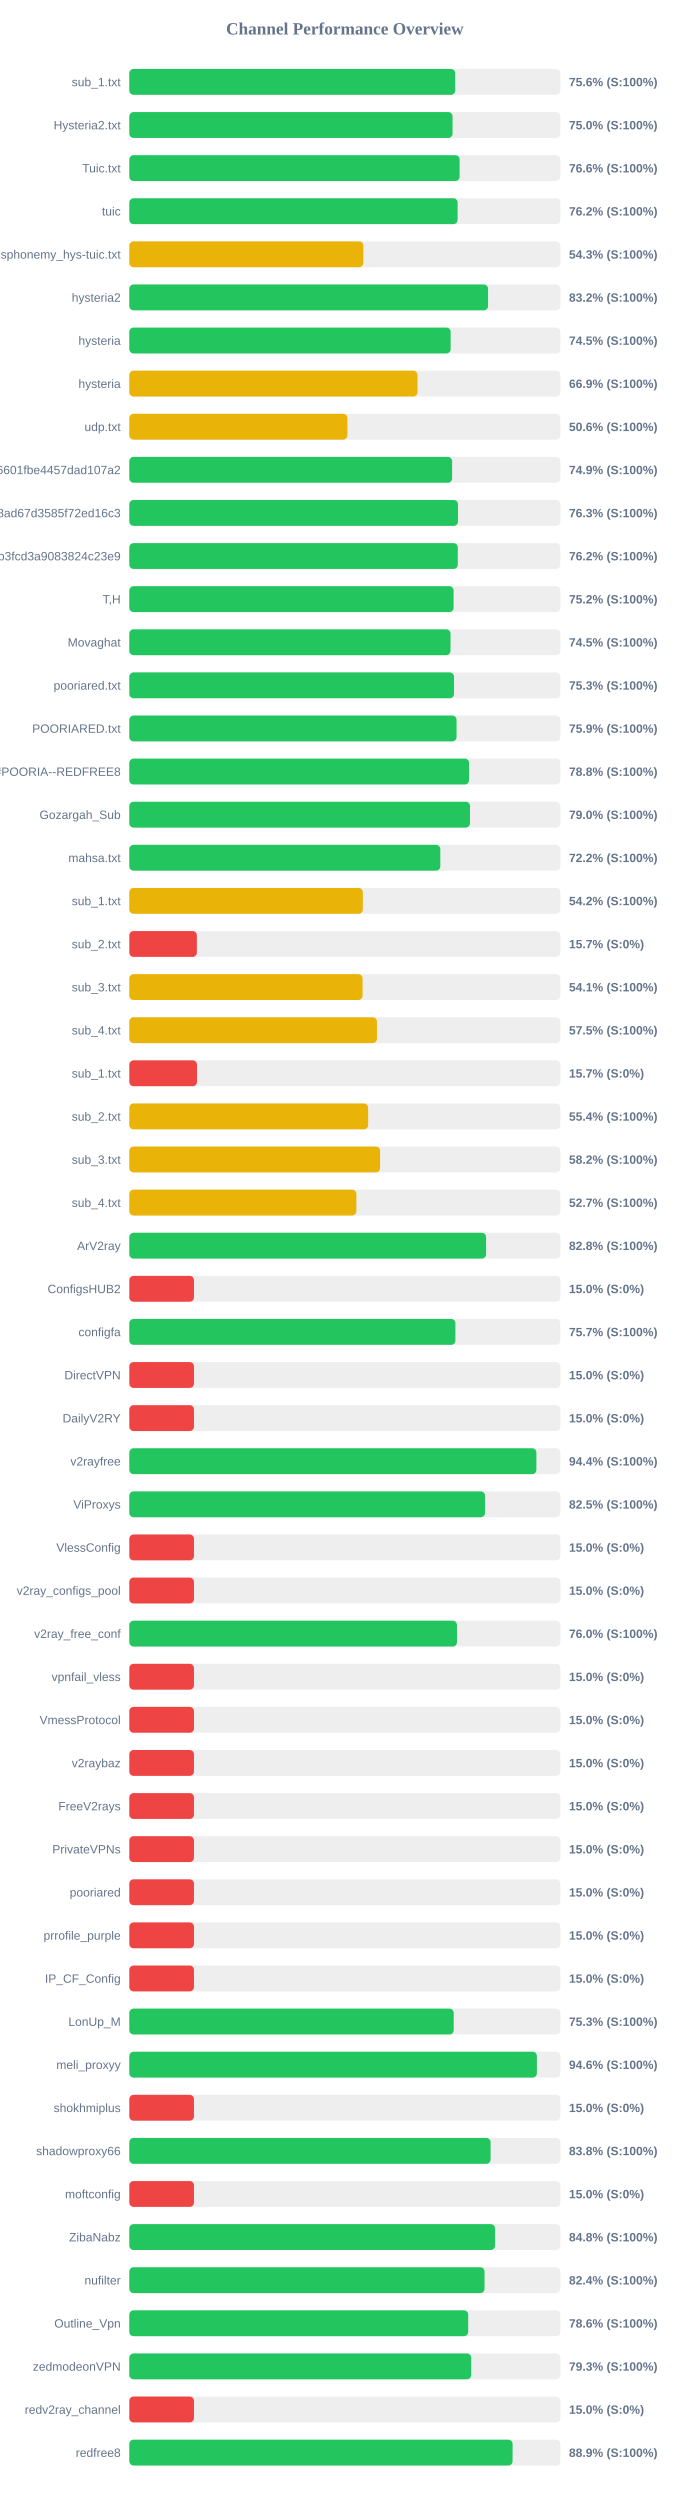
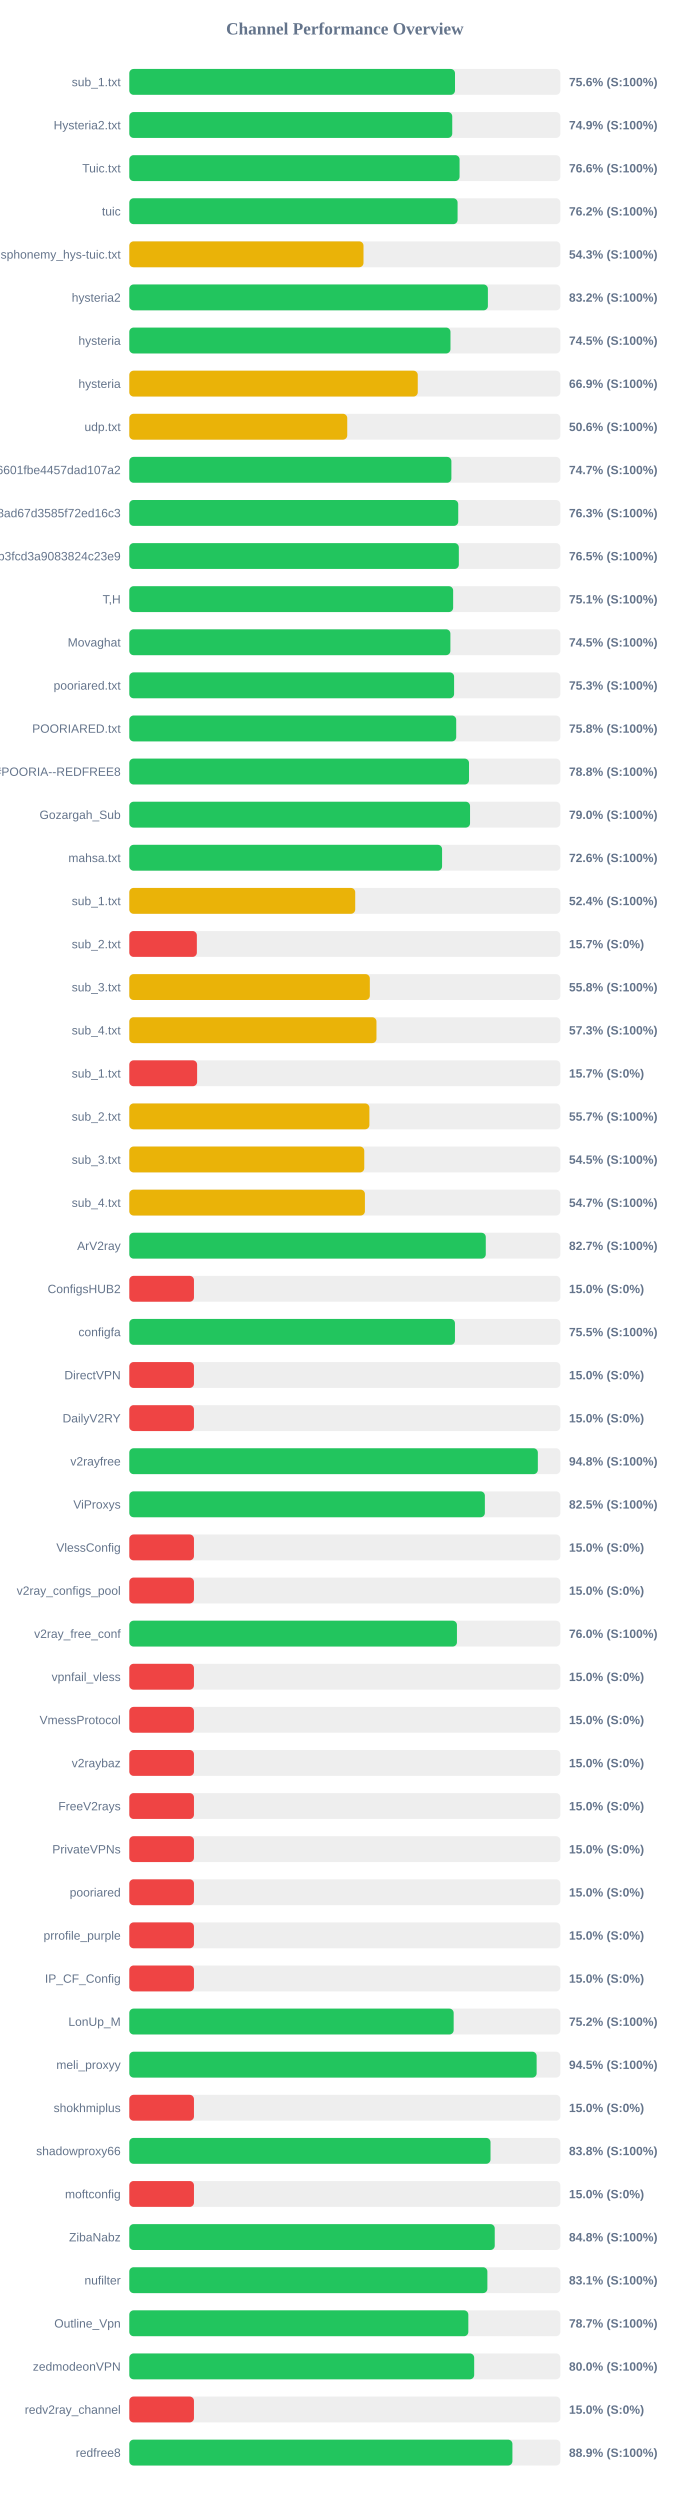
<svg xmlns="http://www.w3.org/2000/svg" width="800" height="2900" version="1.1">
  <style>
        .row { font: 14px Arial; fill: #64748b; }
        .score { font: bold 14px Arial; fill: #64748b; }
    </style>
  <text x="400" y="40" text-anchor="middle" font-size="20px" font-weight="bold" fill="#64748b">Channel Performance Overview</text>
  <rect x="150" y="80" width="500" height="30" fill="#eee" rx="5" />
-   <rect x="150" y="80" width="378.05" height="30" fill="#22c55e" rx="5" />
+   <rect x="150" y="80" width="377.8" height="30" fill="#22c55e" rx="5" />
  <text x="140" y="100" text-anchor="end" class="row">sub_1.txt</text>
  <text x="660" y="100" text-anchor="start" class="score">75.6% (S:100%)</text>
  <rect x="150" y="130" width="500" height="30" fill="#eee" rx="5" />
-   <rect x="150" y="130" width="374.95" height="30" fill="#22c55e" rx="5" />
+   <rect x="150" y="130" width="374.6" height="30" fill="#22c55e" rx="5" />
  <text x="140" y="150" text-anchor="end" class="row">Hysteria2.txt</text>
-   <text x="660" y="150" text-anchor="start" class="score">75.0% (S:100%)</text>
+   <text x="660" y="150" text-anchor="start" class="score">74.9% (S:100%)</text>
  <rect x="150" y="180" width="500" height="30" fill="#eee" rx="5" />
-   <rect x="150" y="180" width="383.15" height="30" fill="#22c55e" rx="5" />
+   <rect x="150" y="180" width="383.1" height="30" fill="#22c55e" rx="5" />
  <text x="140" y="200" text-anchor="end" class="row">Tuic.txt</text>
  <text x="660" y="200" text-anchor="start" class="score">76.6% (S:100%)</text>
  <rect x="150" y="230" width="500" height="30" fill="#eee" rx="5" />
-   <rect x="150" y="230" width="380.85" height="30" fill="#22c55e" rx="5" />
+   <rect x="150" y="230" width="380.8" height="30" fill="#22c55e" rx="5" />
  <text x="140" y="250" text-anchor="end" class="row">tuic</text>
  <text x="660" y="250" text-anchor="start" class="score">76.2% (S:100%)</text>
  <rect x="150" y="280" width="500" height="30" fill="#eee" rx="5" />
-   <rect x="150" y="280" width="271.45" height="30" fill="#eab308" rx="5" />
+   <rect x="150" y="280" width="271.65" height="30" fill="#eab308" rx="5" />
  <text x="140" y="300" text-anchor="end" class="row">ndsphonemy_hys-tuic.txt</text>
  <text x="660" y="300" text-anchor="start" class="score">54.3% (S:100%)</text>
  <rect x="150" y="330" width="500" height="30" fill="#eee" rx="5" />
-   <rect x="150" y="330" width="416.15" height="30" fill="#22c55e" rx="5" />
+   <rect x="150" y="330" width="415.95" height="30" fill="#22c55e" rx="5" />
  <text x="140" y="350" text-anchor="end" class="row">hysteria2</text>
  <text x="660" y="350" text-anchor="start" class="score">83.2% (S:100%)</text>
  <rect x="150" y="380" width="500" height="30" fill="#eee" rx="5" />
-   <rect x="150" y="380" width="372.75" height="30" fill="#22c55e" rx="5" />
+   <rect x="150" y="380" width="372.55" height="30" fill="#22c55e" rx="5" />
  <text x="140" y="400" text-anchor="end" class="row">hysteria</text>
  <text x="660" y="400" text-anchor="start" class="score">74.5% (S:100%)</text>
  <rect x="150" y="430" width="500" height="30" fill="#eee" rx="5" />
-   <rect x="150" y="430" width="334.3" height="30" fill="#eab308" rx="5" />
+   <rect x="150" y="430" width="334.6" height="30" fill="#eab308" rx="5" />
  <text x="140" y="450" text-anchor="end" class="row">hysteria</text>
  <text x="660" y="450" text-anchor="start" class="score">66.9% (S:100%)</text>
  <rect x="150" y="480" width="500" height="30" fill="#eee" rx="5" />
-   <rect x="150" y="480" width="253.0" height="30" fill="#eab308" rx="5" />
+   <rect x="150" y="480" width="252.8" height="30" fill="#eab308" rx="5" />
  <text x="140" y="500" text-anchor="end" class="row">udp.txt</text>
  <text x="660" y="500" text-anchor="start" class="score">50.6% (S:100%)</text>
  <rect x="150" y="530" width="500" height="30" fill="#eee" rx="5" />
-   <rect x="150" y="530" width="374.45" height="30" fill="#22c55e" rx="5" />
+   <rect x="150" y="530" width="373.6" height="30" fill="#22c55e" rx="5" />
  <text x="140" y="550" text-anchor="end" class="row">6ca22ad3b96aa6601fbe4457dad107a2</text>
-   <text x="660" y="550" text-anchor="start" class="score">74.9% (S:100%)</text>
+   <text x="660" y="550" text-anchor="start" class="score">74.7% (S:100%)</text>
  <rect x="150" y="580" width="500" height="30" fill="#eee" rx="5" />
-   <rect x="150" y="580" width="381.3" height="30" fill="#22c55e" rx="5" />
+   <rect x="150" y="580" width="381.55" height="30" fill="#22c55e" rx="5" />
  <text x="140" y="600" text-anchor="end" class="row">d2ddf60933dd08ad67d3585f72ed16c3</text>
  <text x="660" y="600" text-anchor="start" class="score">76.3% (S:100%)</text>
  <rect x="150" y="630" width="500" height="30" fill="#eee" rx="5" />
-   <rect x="150" y="630" width="381.05" height="30" fill="#22c55e" rx="5" />
+   <rect x="150" y="630" width="382.25" height="30" fill="#22c55e" rx="5" />
  <text x="140" y="650" text-anchor="end" class="row">subscribe?token=8bc38a0c131e9b3fcd3a9083824c23e9</text>
-   <text x="660" y="650" text-anchor="start" class="score">76.2% (S:100%)</text>
+   <text x="660" y="650" text-anchor="start" class="score">76.5% (S:100%)</text>
  <rect x="150" y="680" width="500" height="30" fill="#eee" rx="5" />
-   <rect x="150" y="680" width="376.2" height="30" fill="#22c55e" rx="5" />
+   <rect x="150" y="680" width="375.65" height="30" fill="#22c55e" rx="5" />
  <text x="140" y="700" text-anchor="end" class="row">T,H</text>
-   <text x="660" y="700" text-anchor="start" class="score">75.2% (S:100%)</text>
+   <text x="660" y="700" text-anchor="start" class="score">75.1% (S:100%)</text>
  <rect x="150" y="730" width="500" height="30" fill="#eee" rx="5" />
-   <rect x="150" y="730" width="372.6" height="30" fill="#22c55e" rx="5" />
+   <rect x="150" y="730" width="372.45" height="30" fill="#22c55e" rx="5" />
  <text x="140" y="750" text-anchor="end" class="row">Movaghat</text>
  <text x="660" y="750" text-anchor="start" class="score">74.5% (S:100%)</text>
  <rect x="150" y="780" width="500" height="30" fill="#eee" rx="5" />
-   <rect x="150" y="780" width="376.65" height="30" fill="#22c55e" rx="5" />
+   <rect x="150" y="780" width="376.75" height="30" fill="#22c55e" rx="5" />
  <text x="140" y="800" text-anchor="end" class="row">pooriared.txt</text>
  <text x="660" y="800" text-anchor="start" class="score">75.3% (S:100%)</text>
  <rect x="150" y="830" width="500" height="30" fill="#eee" rx="5" />
-   <rect x="150" y="830" width="379.6" height="30" fill="#22c55e" rx="5" />
+   <rect x="150" y="830" width="379.2" height="30" fill="#22c55e" rx="5" />
  <text x="140" y="850" text-anchor="end" class="row">POORIARED.txt</text>
-   <text x="660" y="850" text-anchor="start" class="score">75.9% (S:100%)</text>
+   <text x="660" y="850" text-anchor="start" class="score">75.8% (S:100%)</text>
  <rect x="150" y="880" width="500" height="30" fill="#eee" rx="5" />
-   <rect x="150" y="880" width="394.15" height="30" fill="#22c55e" rx="5" />
+   <rect x="150" y="880" width="394.05" height="30" fill="#22c55e" rx="5" />
  <text x="140" y="900" text-anchor="end" class="row">POORIA--REDFREE8.txt#POORIA--REDFREE8</text>
  <text x="660" y="900" text-anchor="start" class="score">78.8% (S:100%)</text>
  <rect x="150" y="930" width="500" height="30" fill="#eee" rx="5" />
-   <rect x="150" y="930" width="395.2" height="30" fill="#22c55e" rx="5" />
+   <rect x="150" y="930" width="395.25" height="30" fill="#22c55e" rx="5" />
  <text x="140" y="950" text-anchor="end" class="row">Gozargah_Sub</text>
  <text x="660" y="950" text-anchor="start" class="score">79.0% (S:100%)</text>
  <rect x="150" y="980" width="500" height="30" fill="#eee" rx="5" />
-   <rect x="150" y="980" width="360.75" height="30" fill="#22c55e" rx="5" />
+   <rect x="150" y="980" width="362.8" height="30" fill="#22c55e" rx="5" />
  <text x="140" y="1000" text-anchor="end" class="row">mahsa.txt</text>
-   <text x="660" y="1000" text-anchor="start" class="score">72.2% (S:100%)</text>
+   <text x="660" y="1000" text-anchor="start" class="score">72.6% (S:100%)</text>
  <rect x="150" y="1030" width="500" height="30" fill="#eee" rx="5" />
-   <rect x="150" y="1030" width="270.9" height="30" fill="#eab308" rx="5" />
+   <rect x="150" y="1030" width="262.05" height="30" fill="#eab308" rx="5" />
  <text x="140" y="1050" text-anchor="end" class="row">sub_1.txt</text>
-   <text x="660" y="1050" text-anchor="start" class="score">54.2% (S:100%)</text>
+   <text x="660" y="1050" text-anchor="start" class="score">52.4% (S:100%)</text>
  <rect x="150" y="1080" width="500" height="30" fill="#eee" rx="5" />
  <rect x="150" y="1080" width="78.35" height="30" fill="#ef4444" rx="5" />
  <text x="140" y="1100" text-anchor="end" class="row">sub_2.txt</text>
  <text x="660" y="1100" text-anchor="start" class="score">15.7% (S:0%)</text>
  <rect x="150" y="1130" width="500" height="30" fill="#eee" rx="5" />
-   <rect x="150" y="1130" width="270.6" height="30" fill="#eab308" rx="5" />
+   <rect x="150" y="1130" width="279.0" height="30" fill="#eab308" rx="5" />
  <text x="140" y="1150" text-anchor="end" class="row">sub_3.txt</text>
-   <text x="660" y="1150" text-anchor="start" class="score">54.1% (S:100%)</text>
+   <text x="660" y="1150" text-anchor="start" class="score">55.8% (S:100%)</text>
  <rect x="150" y="1180" width="500" height="30" fill="#eee" rx="5" />
-   <rect x="150" y="1180" width="287.25" height="30" fill="#eab308" rx="5" />
+   <rect x="150" y="1180" width="286.7" height="30" fill="#eab308" rx="5" />
  <text x="140" y="1200" text-anchor="end" class="row">sub_4.txt</text>
-   <text x="660" y="1200" text-anchor="start" class="score">57.5% (S:100%)</text>
+   <text x="660" y="1200" text-anchor="start" class="score">57.3% (S:100%)</text>
  <rect x="150" y="1230" width="500" height="30" fill="#eee" rx="5" />
-   <rect x="150" y="1230" width="78.5" height="30" fill="#ef4444" rx="5" />
+   <rect x="150" y="1230" width="78.65" height="30" fill="#ef4444" rx="5" />
  <text x="140" y="1250" text-anchor="end" class="row">sub_1.txt</text>
  <text x="660" y="1250" text-anchor="start" class="score">15.7% (S:0%)</text>
  <rect x="150" y="1280" width="500" height="30" fill="#eee" rx="5" />
-   <rect x="150" y="1280" width="277.05" height="30" fill="#eab308" rx="5" />
+   <rect x="150" y="1280" width="278.5" height="30" fill="#eab308" rx="5" />
  <text x="140" y="1300" text-anchor="end" class="row">sub_2.txt</text>
-   <text x="660" y="1300" text-anchor="start" class="score">55.4% (S:100%)</text>
+   <text x="660" y="1300" text-anchor="start" class="score">55.7% (S:100%)</text>
  <rect x="150" y="1330" width="500" height="30" fill="#eee" rx="5" />
-   <rect x="150" y="1330" width="290.9" height="30" fill="#eab308" rx="5" />
+   <rect x="150" y="1330" width="272.55" height="30" fill="#eab308" rx="5" />
  <text x="140" y="1350" text-anchor="end" class="row">sub_3.txt</text>
-   <text x="660" y="1350" text-anchor="start" class="score">58.2% (S:100%)</text>
+   <text x="660" y="1350" text-anchor="start" class="score">54.5% (S:100%)</text>
  <rect x="150" y="1380" width="500" height="30" fill="#eee" rx="5" />
-   <rect x="150" y="1380" width="263.4" height="30" fill="#eab308" rx="5" />
+   <rect x="150" y="1380" width="273.3" height="30" fill="#eab308" rx="5" />
  <text x="140" y="1400" text-anchor="end" class="row">sub_4.txt</text>
-   <text x="660" y="1400" text-anchor="start" class="score">52.7% (S:100%)</text>
+   <text x="660" y="1400" text-anchor="start" class="score">54.7% (S:100%)</text>
  <rect x="150" y="1430" width="500" height="30" fill="#eee" rx="5" />
-   <rect x="150" y="1430" width="413.85" height="30" fill="#22c55e" rx="5" />
+   <rect x="150" y="1430" width="413.5" height="30" fill="#22c55e" rx="5" />
  <text x="140" y="1450" text-anchor="end" class="row">ArV2ray</text>
-   <text x="660" y="1450" text-anchor="start" class="score">82.8% (S:100%)</text>
+   <text x="660" y="1450" text-anchor="start" class="score">82.7% (S:100%)</text>
  <rect x="150" y="1480" width="500" height="30" fill="#eee" rx="5" />
  <rect x="150" y="1480" width="75.0" height="30" fill="#ef4444" rx="5" />
  <text x="140" y="1500" text-anchor="end" class="row">ConfigsHUB2</text>
  <text x="660" y="1500" text-anchor="start" class="score">15.0% (S:0%)</text>
  <rect x="150" y="1530" width="500" height="30" fill="#eee" rx="5" />
-   <rect x="150" y="1530" width="378.25" height="30" fill="#22c55e" rx="5" />
+   <rect x="150" y="1530" width="377.75" height="30" fill="#22c55e" rx="5" />
  <text x="140" y="1550" text-anchor="end" class="row">configfa</text>
-   <text x="660" y="1550" text-anchor="start" class="score">75.7% (S:100%)</text>
+   <text x="660" y="1550" text-anchor="start" class="score">75.5% (S:100%)</text>
  <rect x="150" y="1580" width="500" height="30" fill="#eee" rx="5" />
  <rect x="150" y="1580" width="75.0" height="30" fill="#ef4444" rx="5" />
  <text x="140" y="1600" text-anchor="end" class="row">DirectVPN</text>
  <text x="660" y="1600" text-anchor="start" class="score">15.0% (S:0%)</text>
  <rect x="150" y="1630" width="500" height="30" fill="#eee" rx="5" />
  <rect x="150" y="1630" width="75.0" height="30" fill="#ef4444" rx="5" />
  <text x="140" y="1650" text-anchor="end" class="row">DailyV2RY</text>
  <text x="660" y="1650" text-anchor="start" class="score">15.0% (S:0%)</text>
  <rect x="150" y="1680" width="500" height="30" fill="#eee" rx="5" />
-   <rect x="150" y="1680" width="472.2" height="30" fill="#22c55e" rx="5" />
+   <rect x="150" y="1680" width="473.9" height="30" fill="#22c55e" rx="5" />
  <text x="140" y="1700" text-anchor="end" class="row">v2rayfree</text>
-   <text x="660" y="1700" text-anchor="start" class="score">94.4% (S:100%)</text>
+   <text x="660" y="1700" text-anchor="start" class="score">94.8% (S:100%)</text>
  <rect x="150" y="1730" width="500" height="30" fill="#eee" rx="5" />
-   <rect x="150" y="1730" width="412.6" height="30" fill="#22c55e" rx="5" />
+   <rect x="150" y="1730" width="412.45" height="30" fill="#22c55e" rx="5" />
  <text x="140" y="1750" text-anchor="end" class="row">ViProxys</text>
  <text x="660" y="1750" text-anchor="start" class="score">82.5% (S:100%)</text>
  <rect x="150" y="1780" width="500" height="30" fill="#eee" rx="5" />
  <rect x="150" y="1780" width="75.0" height="30" fill="#ef4444" rx="5" />
  <text x="140" y="1800" text-anchor="end" class="row">VlessConfig</text>
  <text x="660" y="1800" text-anchor="start" class="score">15.0% (S:0%)</text>
  <rect x="150" y="1830" width="500" height="30" fill="#eee" rx="5" />
  <rect x="150" y="1830" width="75.0" height="30" fill="#ef4444" rx="5" />
  <text x="140" y="1850" text-anchor="end" class="row">v2ray_configs_pool</text>
  <text x="660" y="1850" text-anchor="start" class="score">15.0% (S:0%)</text>
  <rect x="150" y="1880" width="500" height="30" fill="#eee" rx="5" />
-   <rect x="150" y="1880" width="380.1" height="30" fill="#22c55e" rx="5" />
+   <rect x="150" y="1880" width="380.05" height="30" fill="#22c55e" rx="5" />
  <text x="140" y="1900" text-anchor="end" class="row">v2ray_free_conf</text>
  <text x="660" y="1900" text-anchor="start" class="score">76.0% (S:100%)</text>
  <rect x="150" y="1930" width="500" height="30" fill="#eee" rx="5" />
  <rect x="150" y="1930" width="75.0" height="30" fill="#ef4444" rx="5" />
  <text x="140" y="1950" text-anchor="end" class="row">vpnfail_vless</text>
  <text x="660" y="1950" text-anchor="start" class="score">15.0% (S:0%)</text>
  <rect x="150" y="1980" width="500" height="30" fill="#eee" rx="5" />
  <rect x="150" y="1980" width="75.0" height="30" fill="#ef4444" rx="5" />
  <text x="140" y="2000" text-anchor="end" class="row">VmessProtocol</text>
  <text x="660" y="2000" text-anchor="start" class="score">15.0% (S:0%)</text>
  <rect x="150" y="2030" width="500" height="30" fill="#eee" rx="5" />
  <rect x="150" y="2030" width="75.0" height="30" fill="#ef4444" rx="5" />
  <text x="140" y="2050" text-anchor="end" class="row">v2raybaz</text>
  <text x="660" y="2050" text-anchor="start" class="score">15.0% (S:0%)</text>
  <rect x="150" y="2080" width="500" height="30" fill="#eee" rx="5" />
  <rect x="150" y="2080" width="75.0" height="30" fill="#ef4444" rx="5" />
  <text x="140" y="2100" text-anchor="end" class="row">FreeV2rays</text>
  <text x="660" y="2100" text-anchor="start" class="score">15.0% (S:0%)</text>
  <rect x="150" y="2130" width="500" height="30" fill="#eee" rx="5" />
  <rect x="150" y="2130" width="75.0" height="30" fill="#ef4444" rx="5" />
  <text x="140" y="2150" text-anchor="end" class="row">PrivateVPNs</text>
  <text x="660" y="2150" text-anchor="start" class="score">15.0% (S:0%)</text>
  <rect x="150" y="2180" width="500" height="30" fill="#eee" rx="5" />
  <rect x="150" y="2180" width="75.0" height="30" fill="#ef4444" rx="5" />
  <text x="140" y="2200" text-anchor="end" class="row">pooriared</text>
  <text x="660" y="2200" text-anchor="start" class="score">15.0% (S:0%)</text>
  <rect x="150" y="2230" width="500" height="30" fill="#eee" rx="5" />
  <rect x="150" y="2230" width="75.0" height="30" fill="#ef4444" rx="5" />
  <text x="140" y="2250" text-anchor="end" class="row">prrofile_purple</text>
  <text x="660" y="2250" text-anchor="start" class="score">15.0% (S:0%)</text>
  <rect x="150" y="2280" width="500" height="30" fill="#eee" rx="5" />
  <rect x="150" y="2280" width="75.0" height="30" fill="#ef4444" rx="5" />
  <text x="140" y="2300" text-anchor="end" class="row">IP_CF_Config</text>
  <text x="660" y="2300" text-anchor="start" class="score">15.0% (S:0%)</text>
  <rect x="150" y="2330" width="500" height="30" fill="#eee" rx="5" />
-   <rect x="150" y="2330" width="376.3" height="30" fill="#22c55e" rx="5" />
+   <rect x="150" y="2330" width="376.25" height="30" fill="#22c55e" rx="5" />
  <text x="140" y="2350" text-anchor="end" class="row">LonUp_M</text>
-   <text x="660" y="2350" text-anchor="start" class="score">75.3% (S:100%)</text>
+   <text x="660" y="2350" text-anchor="start" class="score">75.2% (S:100%)</text>
  <rect x="150" y="2380" width="500" height="30" fill="#eee" rx="5" />
-   <rect x="150" y="2380" width="472.8" height="30" fill="#22c55e" rx="5" />
+   <rect x="150" y="2380" width="472.5" height="30" fill="#22c55e" rx="5" />
  <text x="140" y="2400" text-anchor="end" class="row">meli_proxyy</text>
-   <text x="660" y="2400" text-anchor="start" class="score">94.6% (S:100%)</text>
+   <text x="660" y="2400" text-anchor="start" class="score">94.5% (S:100%)</text>
  <rect x="150" y="2430" width="500" height="30" fill="#eee" rx="5" />
  <rect x="150" y="2430" width="75.0" height="30" fill="#ef4444" rx="5" />
  <text x="140" y="2450" text-anchor="end" class="row">shokhmiplus</text>
  <text x="660" y="2450" text-anchor="start" class="score">15.0% (S:0%)</text>
  <rect x="150" y="2480" width="500" height="30" fill="#eee" rx="5" />
-   <rect x="150" y="2480" width="419.1" height="30" fill="#22c55e" rx="5" />
+   <rect x="150" y="2480" width="419.0" height="30" fill="#22c55e" rx="5" />
  <text x="140" y="2500" text-anchor="end" class="row">shadowproxy66</text>
  <text x="660" y="2500" text-anchor="start" class="score">83.8% (S:100%)</text>
  <rect x="150" y="2530" width="500" height="30" fill="#eee" rx="5" />
  <rect x="150" y="2530" width="75.0" height="30" fill="#ef4444" rx="5" />
  <text x="140" y="2550" text-anchor="end" class="row">moftconfig</text>
  <text x="660" y="2550" text-anchor="start" class="score">15.0% (S:0%)</text>
  <rect x="150" y="2580" width="500" height="30" fill="#eee" rx="5" />
-   <rect x="150" y="2580" width="424.25" height="30" fill="#22c55e" rx="5" />
+   <rect x="150" y="2580" width="423.9" height="30" fill="#22c55e" rx="5" />
  <text x="140" y="2600" text-anchor="end" class="row">ZibaNabz</text>
  <text x="660" y="2600" text-anchor="start" class="score">84.8% (S:100%)</text>
  <rect x="150" y="2630" width="500" height="30" fill="#eee" rx="5" />
-   <rect x="150" y="2630" width="412.05" height="30" fill="#22c55e" rx="5" />
+   <rect x="150" y="2630" width="415.35" height="30" fill="#22c55e" rx="5" />
  <text x="140" y="2650" text-anchor="end" class="row">nufilter</text>
-   <text x="660" y="2650" text-anchor="start" class="score">82.4% (S:100%)</text>
+   <text x="660" y="2650" text-anchor="start" class="score">83.1% (S:100%)</text>
  <rect x="150" y="2680" width="500" height="30" fill="#eee" rx="5" />
-   <rect x="150" y="2680" width="393.1" height="30" fill="#22c55e" rx="5" />
+   <rect x="150" y="2680" width="393.25" height="30" fill="#22c55e" rx="5" />
  <text x="140" y="2700" text-anchor="end" class="row">Outline_Vpn</text>
-   <text x="660" y="2700" text-anchor="start" class="score">78.6% (S:100%)</text>
+   <text x="660" y="2700" text-anchor="start" class="score">78.7% (S:100%)</text>
  <rect x="150" y="2730" width="500" height="30" fill="#eee" rx="5" />
-   <rect x="150" y="2730" width="396.6" height="30" fill="#22c55e" rx="5" />
+   <rect x="150" y="2730" width="400.05" height="30" fill="#22c55e" rx="5" />
  <text x="140" y="2750" text-anchor="end" class="row">zedmodeonVPN</text>
-   <text x="660" y="2750" text-anchor="start" class="score">79.3% (S:100%)</text>
+   <text x="660" y="2750" text-anchor="start" class="score">80.0% (S:100%)</text>
  <rect x="150" y="2780" width="500" height="30" fill="#eee" rx="5" />
  <rect x="150" y="2780" width="75.0" height="30" fill="#ef4444" rx="5" />
  <text x="140" y="2800" text-anchor="end" class="row">redv2ray_channel</text>
  <text x="660" y="2800" text-anchor="start" class="score">15.0% (S:0%)</text>
  <rect x="150" y="2830" width="500" height="30" fill="#eee" rx="5" />
-   <rect x="150" y="2830" width="444.6" height="30" fill="#22c55e" rx="5" />
+   <rect x="150" y="2830" width="444.4" height="30" fill="#22c55e" rx="5" />
  <text x="140" y="2850" text-anchor="end" class="row">redfree8</text>
  <text x="660" y="2850" text-anchor="start" class="score">88.9% (S:100%)</text>
</svg>
